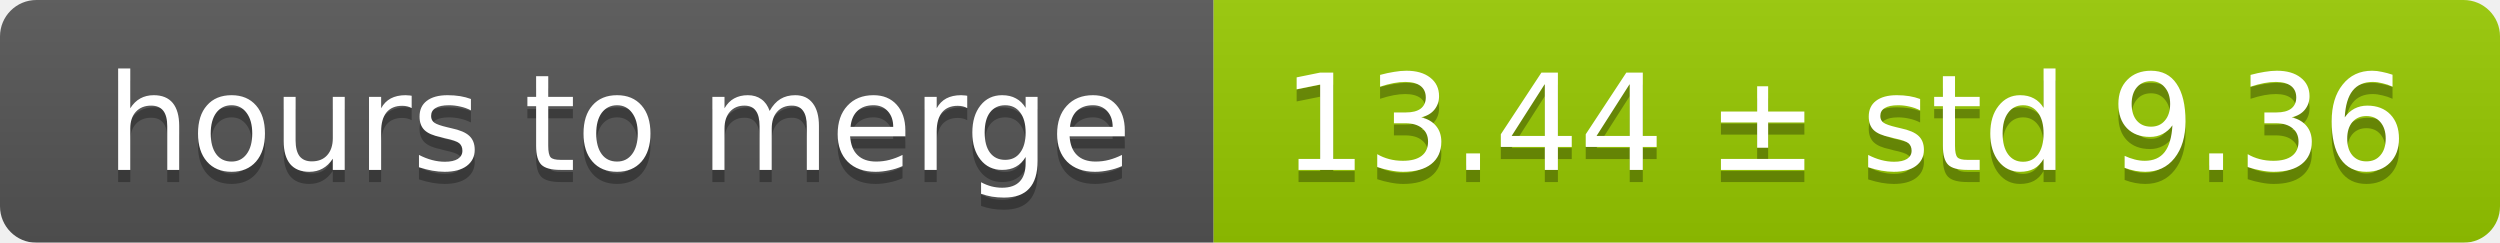
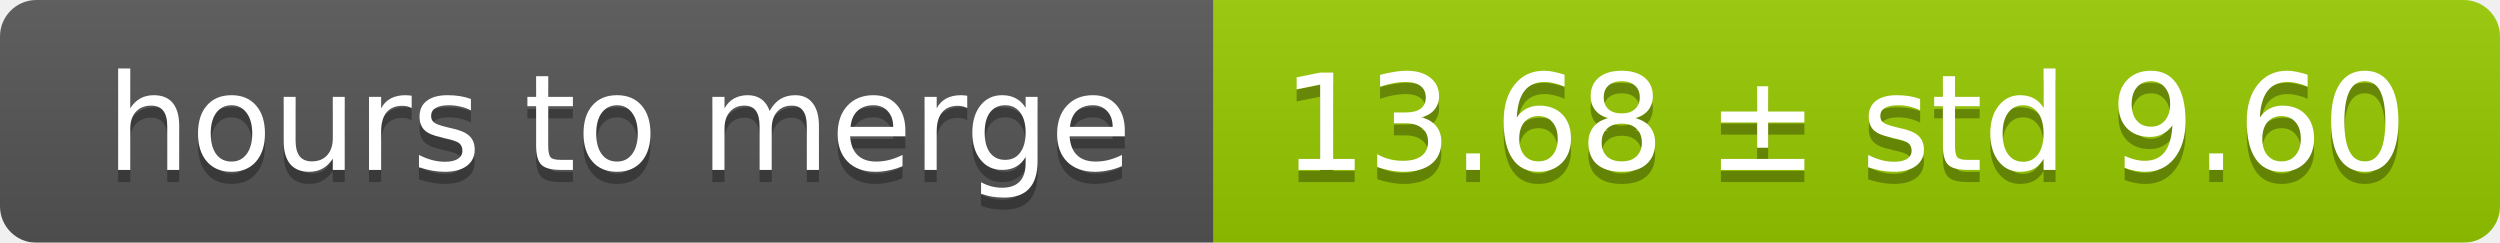
<svg xmlns="http://www.w3.org/2000/svg" width="206" height="20">
  <linearGradient id="smooth" x2="0" y2="100%">
    <stop offset="0" stop-color="#bbb" stop-opacity=".1" />
    <stop offset="1" stop-opacity=".1" />
  </linearGradient>
  <mask id="round">
    <rect width="206" height="20" rx="3" fill="#fff" />
  </mask>
  <g mask="url(#round)">
    <rect width="100" height="20" fill="#555" />
    <rect x="100" width="106" height="20" fill="#97ca00" />
    <rect width="206" height="20" fill="url(#smooth)" />
  </g>
  <g fill="#fff" text-anchor="middle" font-family="DejaVu Sans,Verdana,Geneva,sans-serif" font-size="11">
    <text x="51" y="15" fill="#010101" fill-opacity=".3">hours to merge</text>
    <text x="51" y="14">hours to merge</text>
-     <text x="152" y="15" fill="#010101" fill-opacity=".3">13.44 ± std 9.36</text>
-     <text x="152" y="14">13.44 ± std 9.36</text>
+     <text x="152" y="15" fill="#010101" fill-opacity=".3">13.68 ± std 9.60</text>
+     <text x="152" y="14">13.68 ± std 9.60</text>
  </g>
</svg>
